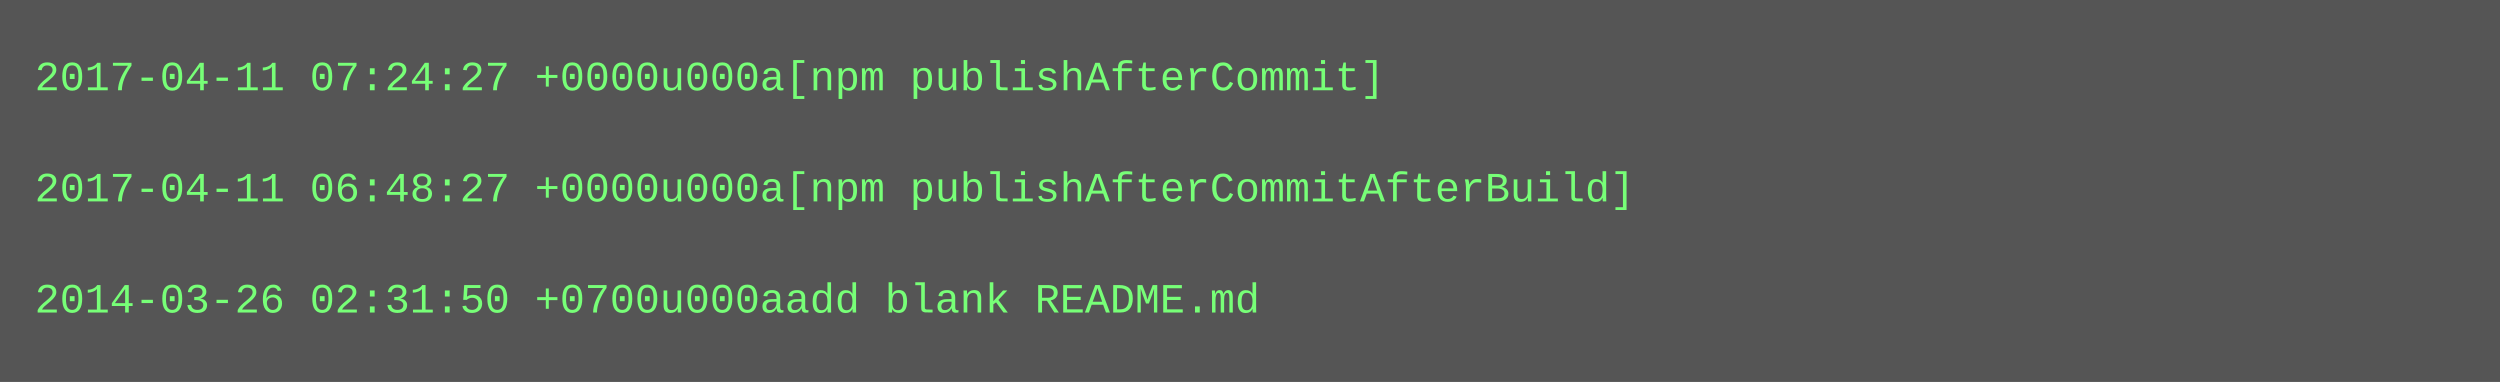
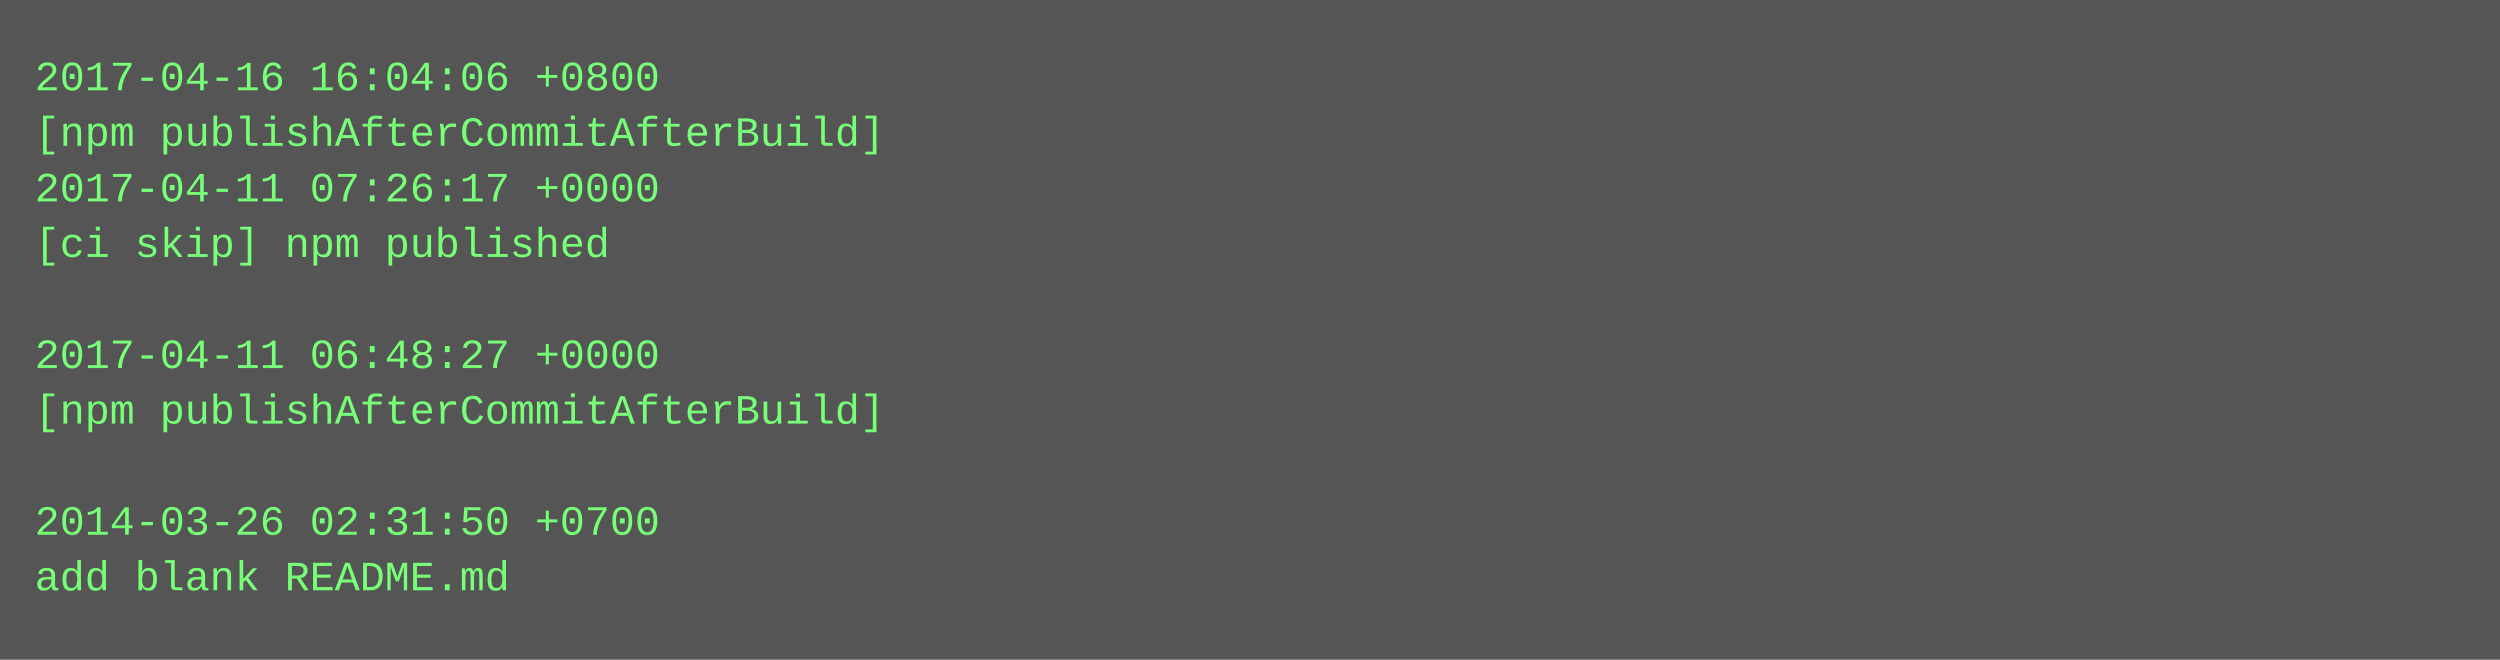
- <svg xmlns="http://www.w3.org/2000/svg" height="110" width="720">
-   <rect height="110" fill="#555" width="720" />
+ <svg xmlns="http://www.w3.org/2000/svg" height="190" width="720">
+   <rect height="190" fill="#555" width="720" />
  <text fill="#7f7" font-family="Courier New" font-size="12" xml:space="preserve">
-     <tspan x="10" y="26">2017-04-11 07:24:27 +0000u000a[npm publishAfterCommit]</tspan>
-     <tspan x="10" y="42" />
-     <tspan x="10" y="58">2017-04-11 06:48:27 +0000u000a[npm publishAfterCommitAfterBuild]</tspan>
-     <tspan x="10" y="74" />
-     <tspan x="10" y="90">2014-03-26 02:31:50 +0700u000aadd blank README.md</tspan>
+     <tspan x="10" y="26">2017-04-16 16:04:06 +0800</tspan>
+     <tspan x="10" y="42">[npm publishAfterCommitAfterBuild]</tspan>
+     <tspan x="10" y="58">2017-04-11 07:26:17 +0000</tspan>
+     <tspan x="10" y="74">[ci skip] npm published</tspan>
+     <tspan x="10" y="90" />
+     <tspan x="10" y="106">2017-04-11 06:48:27 +0000</tspan>
+     <tspan x="10" y="122">[npm publishAfterCommitAfterBuild]</tspan>
+     <tspan x="10" y="138" />
+     <tspan x="10" y="154">2014-03-26 02:31:50 +0700</tspan>
+     <tspan x="10" y="170">add blank README.md</tspan>
  </text>
</svg>
